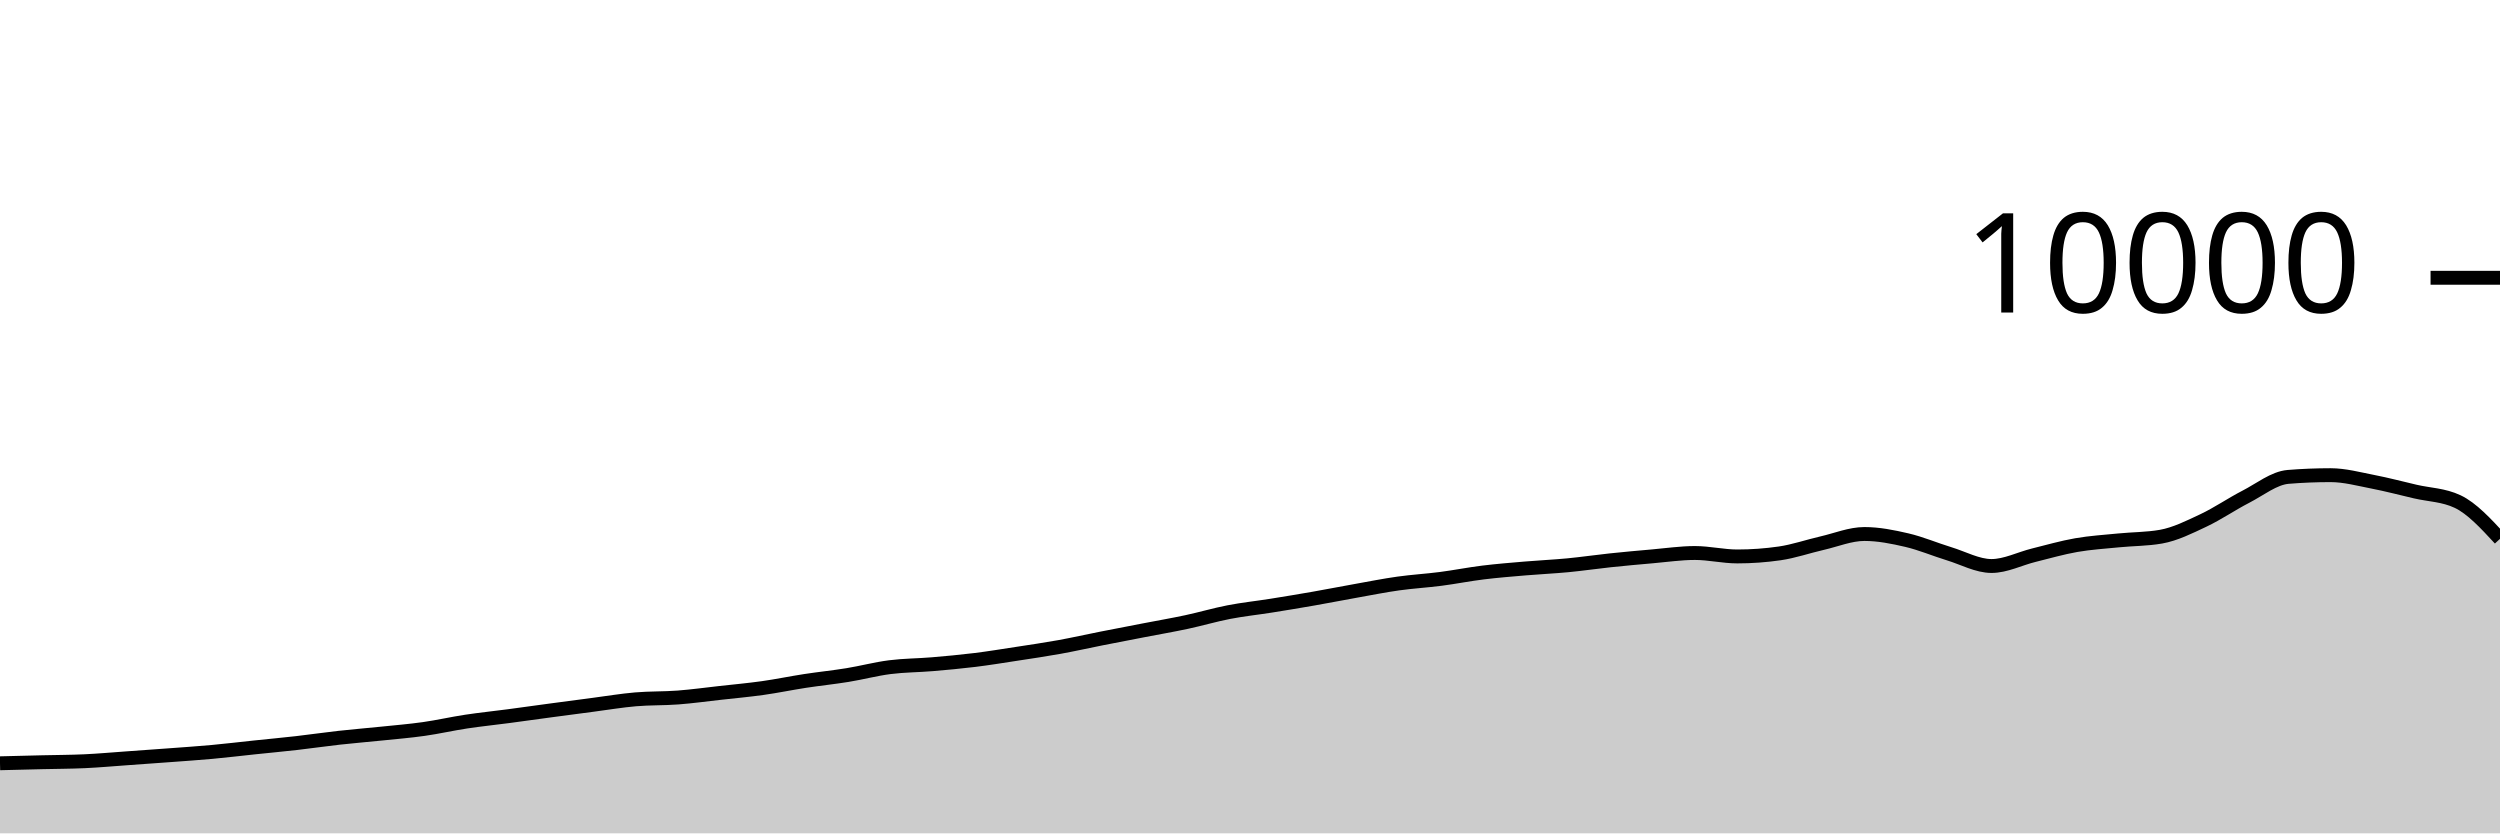
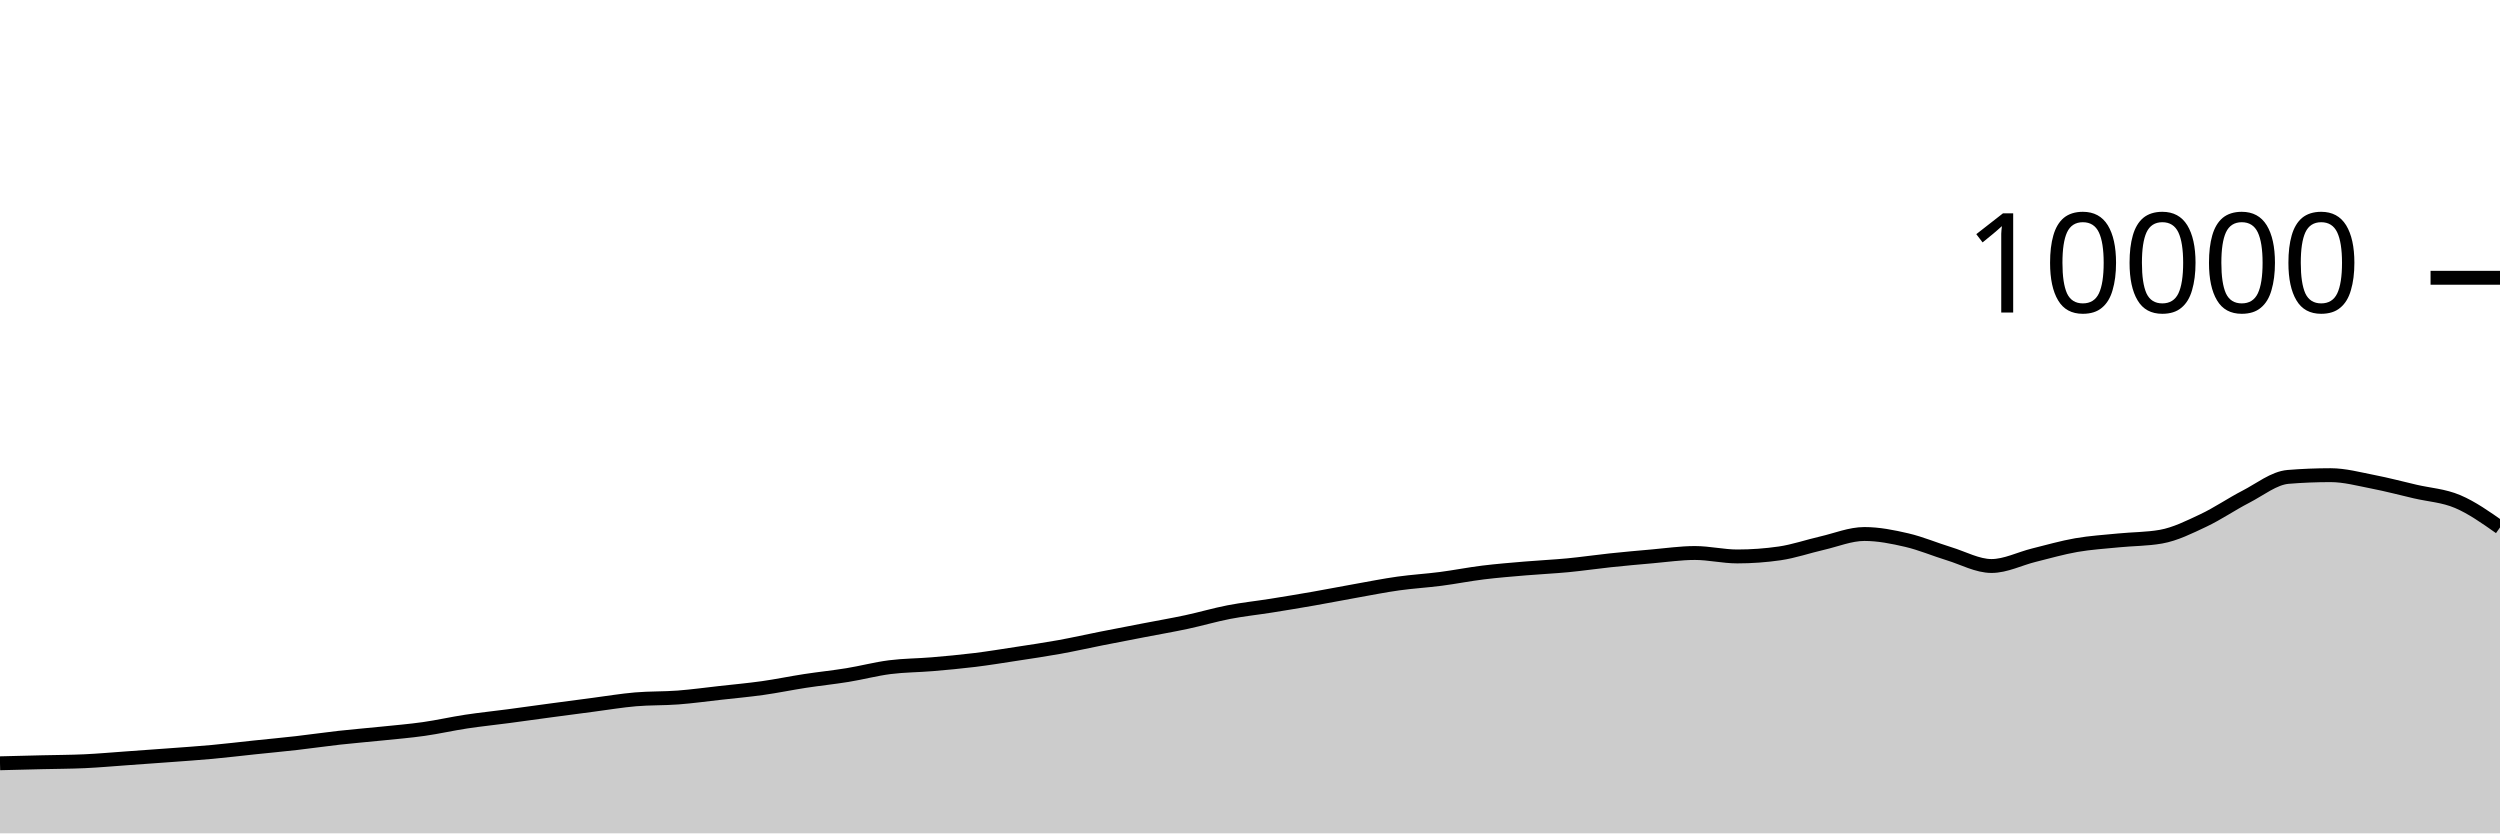
<svg xmlns="http://www.w3.org/2000/svg" viewBox="0 0 180 60">
  <g transform="translate(0,20)">
-     <path class="area" fill="rgba(0, 0, 0, 0.2)" d="M0,34.956C1.017,34.93,2.034,34.905,3.051,34.88C4.068,34.855,5.085,34.855,6.102,34.808C7.119,34.761,8.136,34.668,9.153,34.596C10.169,34.524,11.186,34.452,12.203,34.376C13.22,34.3,14.237,34.233,15.254,34.14C16.271,34.047,17.288,33.923,18.305,33.816C19.322,33.709,20.339,33.616,21.356,33.5C22.373,33.384,23.39,33.233,24.407,33.12C25.424,33.007,26.441,32.925,27.458,32.82C28.475,32.715,29.492,32.632,30.508,32.488C31.525,32.344,32.542,32.11,33.559,31.956C34.576,31.802,35.593,31.699,36.61,31.564C37.627,31.429,38.644,31.285,39.661,31.148C40.678,31.011,41.695,30.877,42.712,30.744C43.729,30.611,44.746,30.439,45.763,30.352C46.78,30.265,47.797,30.297,48.814,30.22C49.831,30.143,50.847,30.001,51.864,29.888C52.881,29.775,53.898,29.683,54.915,29.54C55.932,29.397,56.949,29.184,57.966,29.028C58.983,28.872,60,28.769,61.017,28.604C62.034,28.439,63.051,28.166,64.068,28.036C65.085,27.906,66.102,27.91,67.119,27.824C68.136,27.738,69.153,27.645,70.169,27.52C71.186,27.395,72.203,27.228,73.22,27.072C74.237,26.916,75.254,26.768,76.271,26.584C77.288,26.4,78.305,26.169,79.322,25.968C80.339,25.767,81.356,25.573,82.373,25.376C83.39,25.179,84.407,25.005,85.424,24.788C86.441,24.571,87.458,24.269,88.475,24.072C89.492,23.875,90.508,23.77,91.525,23.608C92.542,23.446,93.559,23.278,94.576,23.1C95.593,22.922,96.61,22.721,97.627,22.54C98.644,22.359,99.661,22.155,100.678,22.012C101.695,21.869,102.712,21.812,103.729,21.68C104.746,21.548,105.763,21.345,106.78,21.22C107.797,21.095,108.814,21.015,109.831,20.928C110.847,20.841,111.864,20.797,112.881,20.7C113.898,20.603,114.915,20.451,115.932,20.344C116.949,20.237,117.966,20.144,118.983,20.056C120,19.968,121.017,19.816,122.034,19.816C123.051,19.816,124.068,20.064,125.085,20.064C126.102,20.064,127.119,19.991,128.136,19.844C129.153,19.697,130.169,19.341,131.186,19.108C132.203,18.875,133.22,18.448,134.237,18.448C135.254,18.448,136.271,18.651,137.288,18.888C138.305,19.125,139.322,19.561,140.339,19.872C141.356,20.183,142.373,20.752,143.39,20.752C144.407,20.752,145.424,20.223,146.441,19.972C147.458,19.721,148.475,19.425,149.492,19.248C150.508,19.071,151.525,19.009,152.542,18.908C153.559,18.807,154.576,18.819,155.593,18.64C156.61,18.461,157.627,17.951,158.644,17.472C159.661,16.993,160.678,16.291,161.695,15.768C162.712,15.245,163.729,14.419,164.746,14.336C165.763,14.253,166.78,14.212,167.797,14.212C168.814,14.212,169.831,14.491,170.847,14.688C171.864,14.885,172.881,15.155,173.898,15.392C174.915,15.629,175.932,15.632,176.949,16.112C177.966,16.592,178.983,17.694,180,18.796L180,40C178.983,40,177.966,40,176.949,40C175.932,40,174.915,40,173.898,40C172.881,40,171.864,40,170.847,40C169.831,40,168.814,40,167.797,40C166.78,40,165.763,40,164.746,40C163.729,40,162.712,40,161.695,40C160.678,40,159.661,40,158.644,40C157.627,40,156.61,40,155.593,40C154.576,40,153.559,40,152.542,40C151.525,40,150.508,40,149.492,40C148.475,40,147.458,40,146.441,40C145.424,40,144.407,40,143.39,40C142.373,40,141.356,40,140.339,40C139.322,40,138.305,40,137.288,40C136.271,40,135.254,40,134.237,40C133.22,40,132.203,40,131.186,40C130.169,40,129.153,40,128.136,40C127.119,40,126.102,40,125.085,40C124.068,40,123.051,40,122.034,40C121.017,40,120,40,118.983,40C117.966,40,116.949,40,115.932,40C114.915,40,113.898,40,112.881,40C111.864,40,110.847,40,109.831,40C108.814,40,107.797,40,106.78,40C105.763,40,104.746,40,103.729,40C102.712,40,101.695,40,100.678,40C99.661,40,98.644,40,97.627,40C96.61,40,95.593,40,94.576,40C93.559,40,92.542,40,91.525,40C90.508,40,89.492,40,88.475,40C87.458,40,86.441,40,85.424,40C84.407,40,83.39,40,82.373,40C81.356,40,80.339,40,79.322,40C78.305,40,77.288,40,76.271,40C75.254,40,74.237,40,73.22,40C72.203,40,71.186,40,70.169,40C69.153,40,68.136,40,67.119,40C66.102,40,65.085,40,64.068,40C63.051,40,62.034,40,61.017,40C60,40,58.983,40,57.966,40C56.949,40,55.932,40,54.915,40C53.898,40,52.881,40,51.864,40C50.847,40,49.831,40,48.814,40C47.797,40,46.78,40,45.763,40C44.746,40,43.729,40,42.712,40C41.695,40,40.678,40,39.661,40C38.644,40,37.627,40,36.61,40C35.593,40,34.576,40,33.559,40C32.542,40,31.525,40,30.508,40C29.492,40,28.475,40,27.458,40C26.441,40,25.424,40,24.407,40C23.39,40,22.373,40,21.356,40C20.339,40,19.322,40,18.305,40C17.288,40,16.271,40,15.254,40C14.237,40,13.22,40,12.203,40C11.186,40,10.169,40,9.153,40C8.136,40,7.119,40,6.102,40C5.085,40,4.068,40,3.051,40C2.034,40,1.017,40,0,40Z" />
-     <path class="line" stroke="black" fill="none" d="M0,34.956C1.017,34.93,2.034,34.905,3.051,34.88C4.068,34.855,5.085,34.855,6.102,34.808C7.119,34.761,8.136,34.668,9.153,34.596C10.169,34.524,11.186,34.452,12.203,34.376C13.22,34.3,14.237,34.233,15.254,34.14C16.271,34.047,17.288,33.923,18.305,33.816C19.322,33.709,20.339,33.616,21.356,33.5C22.373,33.384,23.39,33.233,24.407,33.12C25.424,33.007,26.441,32.925,27.458,32.82C28.475,32.715,29.492,32.632,30.508,32.488C31.525,32.344,32.542,32.11,33.559,31.956C34.576,31.802,35.593,31.699,36.61,31.564C37.627,31.429,38.644,31.285,39.661,31.148C40.678,31.011,41.695,30.877,42.712,30.744C43.729,30.611,44.746,30.439,45.763,30.352C46.78,30.265,47.797,30.297,48.814,30.22C49.831,30.143,50.847,30.001,51.864,29.888C52.881,29.775,53.898,29.683,54.915,29.54C55.932,29.397,56.949,29.184,57.966,29.028C58.983,28.872,60,28.769,61.017,28.604C62.034,28.439,63.051,28.166,64.068,28.036C65.085,27.906,66.102,27.91,67.119,27.824C68.136,27.738,69.153,27.645,70.169,27.52C71.186,27.395,72.203,27.228,73.22,27.072C74.237,26.916,75.254,26.768,76.271,26.584C77.288,26.4,78.305,26.169,79.322,25.968C80.339,25.767,81.356,25.573,82.373,25.376C83.39,25.179,84.407,25.005,85.424,24.788C86.441,24.571,87.458,24.269,88.475,24.072C89.492,23.875,90.508,23.77,91.525,23.608C92.542,23.446,93.559,23.278,94.576,23.1C95.593,22.922,96.61,22.721,97.627,22.54C98.644,22.359,99.661,22.155,100.678,22.012C101.695,21.869,102.712,21.812,103.729,21.68C104.746,21.548,105.763,21.345,106.78,21.22C107.797,21.095,108.814,21.015,109.831,20.928C110.847,20.841,111.864,20.797,112.881,20.7C113.898,20.603,114.915,20.451,115.932,20.344C116.949,20.237,117.966,20.144,118.983,20.056C120,19.968,121.017,19.816,122.034,19.816C123.051,19.816,124.068,20.064,125.085,20.064C126.102,20.064,127.119,19.991,128.136,19.844C129.153,19.697,130.169,19.341,131.186,19.108C132.203,18.875,133.22,18.448,134.237,18.448C135.254,18.448,136.271,18.651,137.288,18.888C138.305,19.125,139.322,19.561,140.339,19.872C141.356,20.183,142.373,20.752,143.39,20.752C144.407,20.752,145.424,20.223,146.441,19.972C147.458,19.721,148.475,19.425,149.492,19.248C150.508,19.071,151.525,19.009,152.542,18.908C153.559,18.807,154.576,18.819,155.593,18.64C156.61,18.461,157.627,17.951,158.644,17.472C159.661,16.993,160.678,16.291,161.695,15.768C162.712,15.245,163.729,14.419,164.746,14.336C165.763,14.253,166.78,14.212,167.797,14.212C168.814,14.212,169.831,14.491,170.847,14.688C171.864,14.885,172.881,15.155,173.898,15.392C174.915,15.629,175.932,15.632,176.949,16.112C177.966,16.592,178.983,17.694,180,18.796" />
+     <path class="area" fill="rgba(0, 0, 0, 0.2)" d="M0,34.956C1.017,34.93,2.034,34.905,3.051,34.88C4.068,34.855,5.085,34.855,6.102,34.808C7.119,34.761,8.136,34.668,9.153,34.596C10.169,34.524,11.186,34.452,12.203,34.376C13.22,34.3,14.237,34.233,15.254,34.14C16.271,34.047,17.288,33.923,18.305,33.816C19.322,33.709,20.339,33.616,21.356,33.5C22.373,33.384,23.39,33.233,24.407,33.12C25.424,33.007,26.441,32.925,27.458,32.82C28.475,32.715,29.492,32.632,30.508,32.488C31.525,32.344,32.542,32.11,33.559,31.956C34.576,31.802,35.593,31.699,36.61,31.564C37.627,31.429,38.644,31.285,39.661,31.148C40.678,31.011,41.695,30.877,42.712,30.744C43.729,30.611,44.746,30.439,45.763,30.352C46.78,30.265,47.797,30.297,48.814,30.22C49.831,30.143,50.847,30.001,51.864,29.888C52.881,29.775,53.898,29.683,54.915,29.54C55.932,29.397,56.949,29.184,57.966,29.028C58.983,28.872,60,28.769,61.017,28.604C62.034,28.439,63.051,28.166,64.068,28.036C65.085,27.906,66.102,27.91,67.119,27.824C68.136,27.738,69.153,27.645,70.169,27.52C71.186,27.395,72.203,27.228,73.22,27.072C74.237,26.916,75.254,26.768,76.271,26.584C77.288,26.4,78.305,26.169,79.322,25.968C80.339,25.767,81.356,25.573,82.373,25.376C83.39,25.179,84.407,25.005,85.424,24.788C86.441,24.571,87.458,24.269,88.475,24.072C89.492,23.875,90.508,23.77,91.525,23.608C92.542,23.446,93.559,23.278,94.576,23.1C95.593,22.922,96.61,22.721,97.627,22.54C98.644,22.359,99.661,22.155,100.678,22.012C101.695,21.869,102.712,21.812,103.729,21.68C104.746,21.548,105.763,21.345,106.78,21.22C107.797,21.095,108.814,21.015,109.831,20.928C110.847,20.841,111.864,20.797,112.881,20.7C113.898,20.603,114.915,20.451,115.932,20.344C116.949,20.237,117.966,20.144,118.983,20.056C120,19.968,121.017,19.816,122.034,19.816C123.051,19.816,124.068,20.064,125.085,20.064C126.102,20.064,127.119,19.991,128.136,19.844C129.153,19.697,130.169,19.341,131.186,19.108C132.203,18.875,133.22,18.448,134.237,18.448C135.254,18.448,136.271,18.651,137.288,18.888C138.305,19.125,139.322,19.561,140.339,19.872C141.356,20.183,142.373,20.752,143.39,20.752C144.407,20.752,145.424,20.223,146.441,19.972C147.458,19.721,148.475,19.425,149.492,19.248C150.508,19.071,151.525,19.009,152.542,18.908C153.559,18.807,154.576,18.819,155.593,18.64C156.61,18.461,157.627,17.951,158.644,17.472C159.661,16.993,160.678,16.291,161.695,15.768C162.712,15.245,163.729,14.419,164.746,14.336C165.763,14.253,166.78,14.212,167.797,14.212C168.814,14.212,169.831,14.491,170.847,14.688C171.864,14.885,172.881,15.155,173.898,15.392C174.915,15.629,175.932,15.681,176.949,16.112C177.966,16.543,178.983,17.259,180,17.976L180,40C178.983,40,177.966,40,176.949,40C175.932,40,174.915,40,173.898,40C172.881,40,171.864,40,170.847,40C169.831,40,168.814,40,167.797,40C166.78,40,165.763,40,164.746,40C163.729,40,162.712,40,161.695,40C160.678,40,159.661,40,158.644,40C157.627,40,156.61,40,155.593,40C154.576,40,153.559,40,152.542,40C151.525,40,150.508,40,149.492,40C148.475,40,147.458,40,146.441,40C145.424,40,144.407,40,143.39,40C142.373,40,141.356,40,140.339,40C139.322,40,138.305,40,137.288,40C136.271,40,135.254,40,134.237,40C133.22,40,132.203,40,131.186,40C130.169,40,129.153,40,128.136,40C127.119,40,126.102,40,125.085,40C124.068,40,123.051,40,122.034,40C121.017,40,120,40,118.983,40C117.966,40,116.949,40,115.932,40C114.915,40,113.898,40,112.881,40C111.864,40,110.847,40,109.831,40C108.814,40,107.797,40,106.78,40C105.763,40,104.746,40,103.729,40C102.712,40,101.695,40,100.678,40C99.661,40,98.644,40,97.627,40C96.61,40,95.593,40,94.576,40C93.559,40,92.542,40,91.525,40C90.508,40,89.492,40,88.475,40C87.458,40,86.441,40,85.424,40C84.407,40,83.39,40,82.373,40C81.356,40,80.339,40,79.322,40C78.305,40,77.288,40,76.271,40C75.254,40,74.237,40,73.22,40C72.203,40,71.186,40,70.169,40C69.153,40,68.136,40,67.119,40C66.102,40,65.085,40,64.068,40C63.051,40,62.034,40,61.017,40C60,40,58.983,40,57.966,40C56.949,40,55.932,40,54.915,40C53.898,40,52.881,40,51.864,40C50.847,40,49.831,40,48.814,40C47.797,40,46.78,40,45.763,40C44.746,40,43.729,40,42.712,40C41.695,40,40.678,40,39.661,40C38.644,40,37.627,40,36.61,40C35.593,40,34.576,40,33.559,40C32.542,40,31.525,40,30.508,40C29.492,40,28.475,40,27.458,40C26.441,40,25.424,40,24.407,40C23.39,40,22.373,40,21.356,40C20.339,40,19.322,40,18.305,40C17.288,40,16.271,40,15.254,40C14.237,40,13.22,40,12.203,40C11.186,40,10.169,40,9.153,40C8.136,40,7.119,40,6.102,40C5.085,40,4.068,40,3.051,40C2.034,40,1.017,40,0,40Z" />
+     <path class="line" stroke="black" fill="none" d="M0,34.956C1.017,34.93,2.034,34.905,3.051,34.88C4.068,34.855,5.085,34.855,6.102,34.808C7.119,34.761,8.136,34.668,9.153,34.596C10.169,34.524,11.186,34.452,12.203,34.376C13.22,34.3,14.237,34.233,15.254,34.14C16.271,34.047,17.288,33.923,18.305,33.816C19.322,33.709,20.339,33.616,21.356,33.5C22.373,33.384,23.39,33.233,24.407,33.12C25.424,33.007,26.441,32.925,27.458,32.82C28.475,32.715,29.492,32.632,30.508,32.488C31.525,32.344,32.542,32.11,33.559,31.956C34.576,31.802,35.593,31.699,36.61,31.564C37.627,31.429,38.644,31.285,39.661,31.148C40.678,31.011,41.695,30.877,42.712,30.744C43.729,30.611,44.746,30.439,45.763,30.352C46.78,30.265,47.797,30.297,48.814,30.22C49.831,30.143,50.847,30.001,51.864,29.888C52.881,29.775,53.898,29.683,54.915,29.54C55.932,29.397,56.949,29.184,57.966,29.028C58.983,28.872,60,28.769,61.017,28.604C62.034,28.439,63.051,28.166,64.068,28.036C65.085,27.906,66.102,27.91,67.119,27.824C68.136,27.738,69.153,27.645,70.169,27.52C71.186,27.395,72.203,27.228,73.22,27.072C74.237,26.916,75.254,26.768,76.271,26.584C77.288,26.4,78.305,26.169,79.322,25.968C80.339,25.767,81.356,25.573,82.373,25.376C83.39,25.179,84.407,25.005,85.424,24.788C86.441,24.571,87.458,24.269,88.475,24.072C89.492,23.875,90.508,23.77,91.525,23.608C92.542,23.446,93.559,23.278,94.576,23.1C95.593,22.922,96.61,22.721,97.627,22.54C98.644,22.359,99.661,22.155,100.678,22.012C101.695,21.869,102.712,21.812,103.729,21.68C104.746,21.548,105.763,21.345,106.78,21.22C107.797,21.095,108.814,21.015,109.831,20.928C110.847,20.841,111.864,20.797,112.881,20.7C113.898,20.603,114.915,20.451,115.932,20.344C116.949,20.237,117.966,20.144,118.983,20.056C120,19.968,121.017,19.816,122.034,19.816C123.051,19.816,124.068,20.064,125.085,20.064C126.102,20.064,127.119,19.991,128.136,19.844C129.153,19.697,130.169,19.341,131.186,19.108C132.203,18.875,133.22,18.448,134.237,18.448C135.254,18.448,136.271,18.651,137.288,18.888C138.305,19.125,139.322,19.561,140.339,19.872C141.356,20.183,142.373,20.752,143.39,20.752C144.407,20.752,145.424,20.223,146.441,19.972C147.458,19.721,148.475,19.425,149.492,19.248C150.508,19.071,151.525,19.009,152.542,18.908C153.559,18.807,154.576,18.819,155.593,18.64C156.61,18.461,157.627,17.951,158.644,17.472C159.661,16.993,160.678,16.291,161.695,15.768C162.712,15.245,163.729,14.419,164.746,14.336C165.763,14.253,166.78,14.212,167.797,14.212C168.814,14.212,169.831,14.491,170.847,14.688C171.864,14.885,172.881,15.155,173.898,15.392C174.915,15.629,175.932,15.681,176.949,16.112C177.966,16.543,178.983,17.259,180,17.976" />
    <path class="axis-ceiling" stroke-width="1" stroke="black" fill="none" d="M175,0L180,0" />
    <text class="axis-ceiling-label" font-family="sans-serif" text-anchor="end" font-size="10px" x="170" y="2.5">10000</text>
  </g>
</svg>
